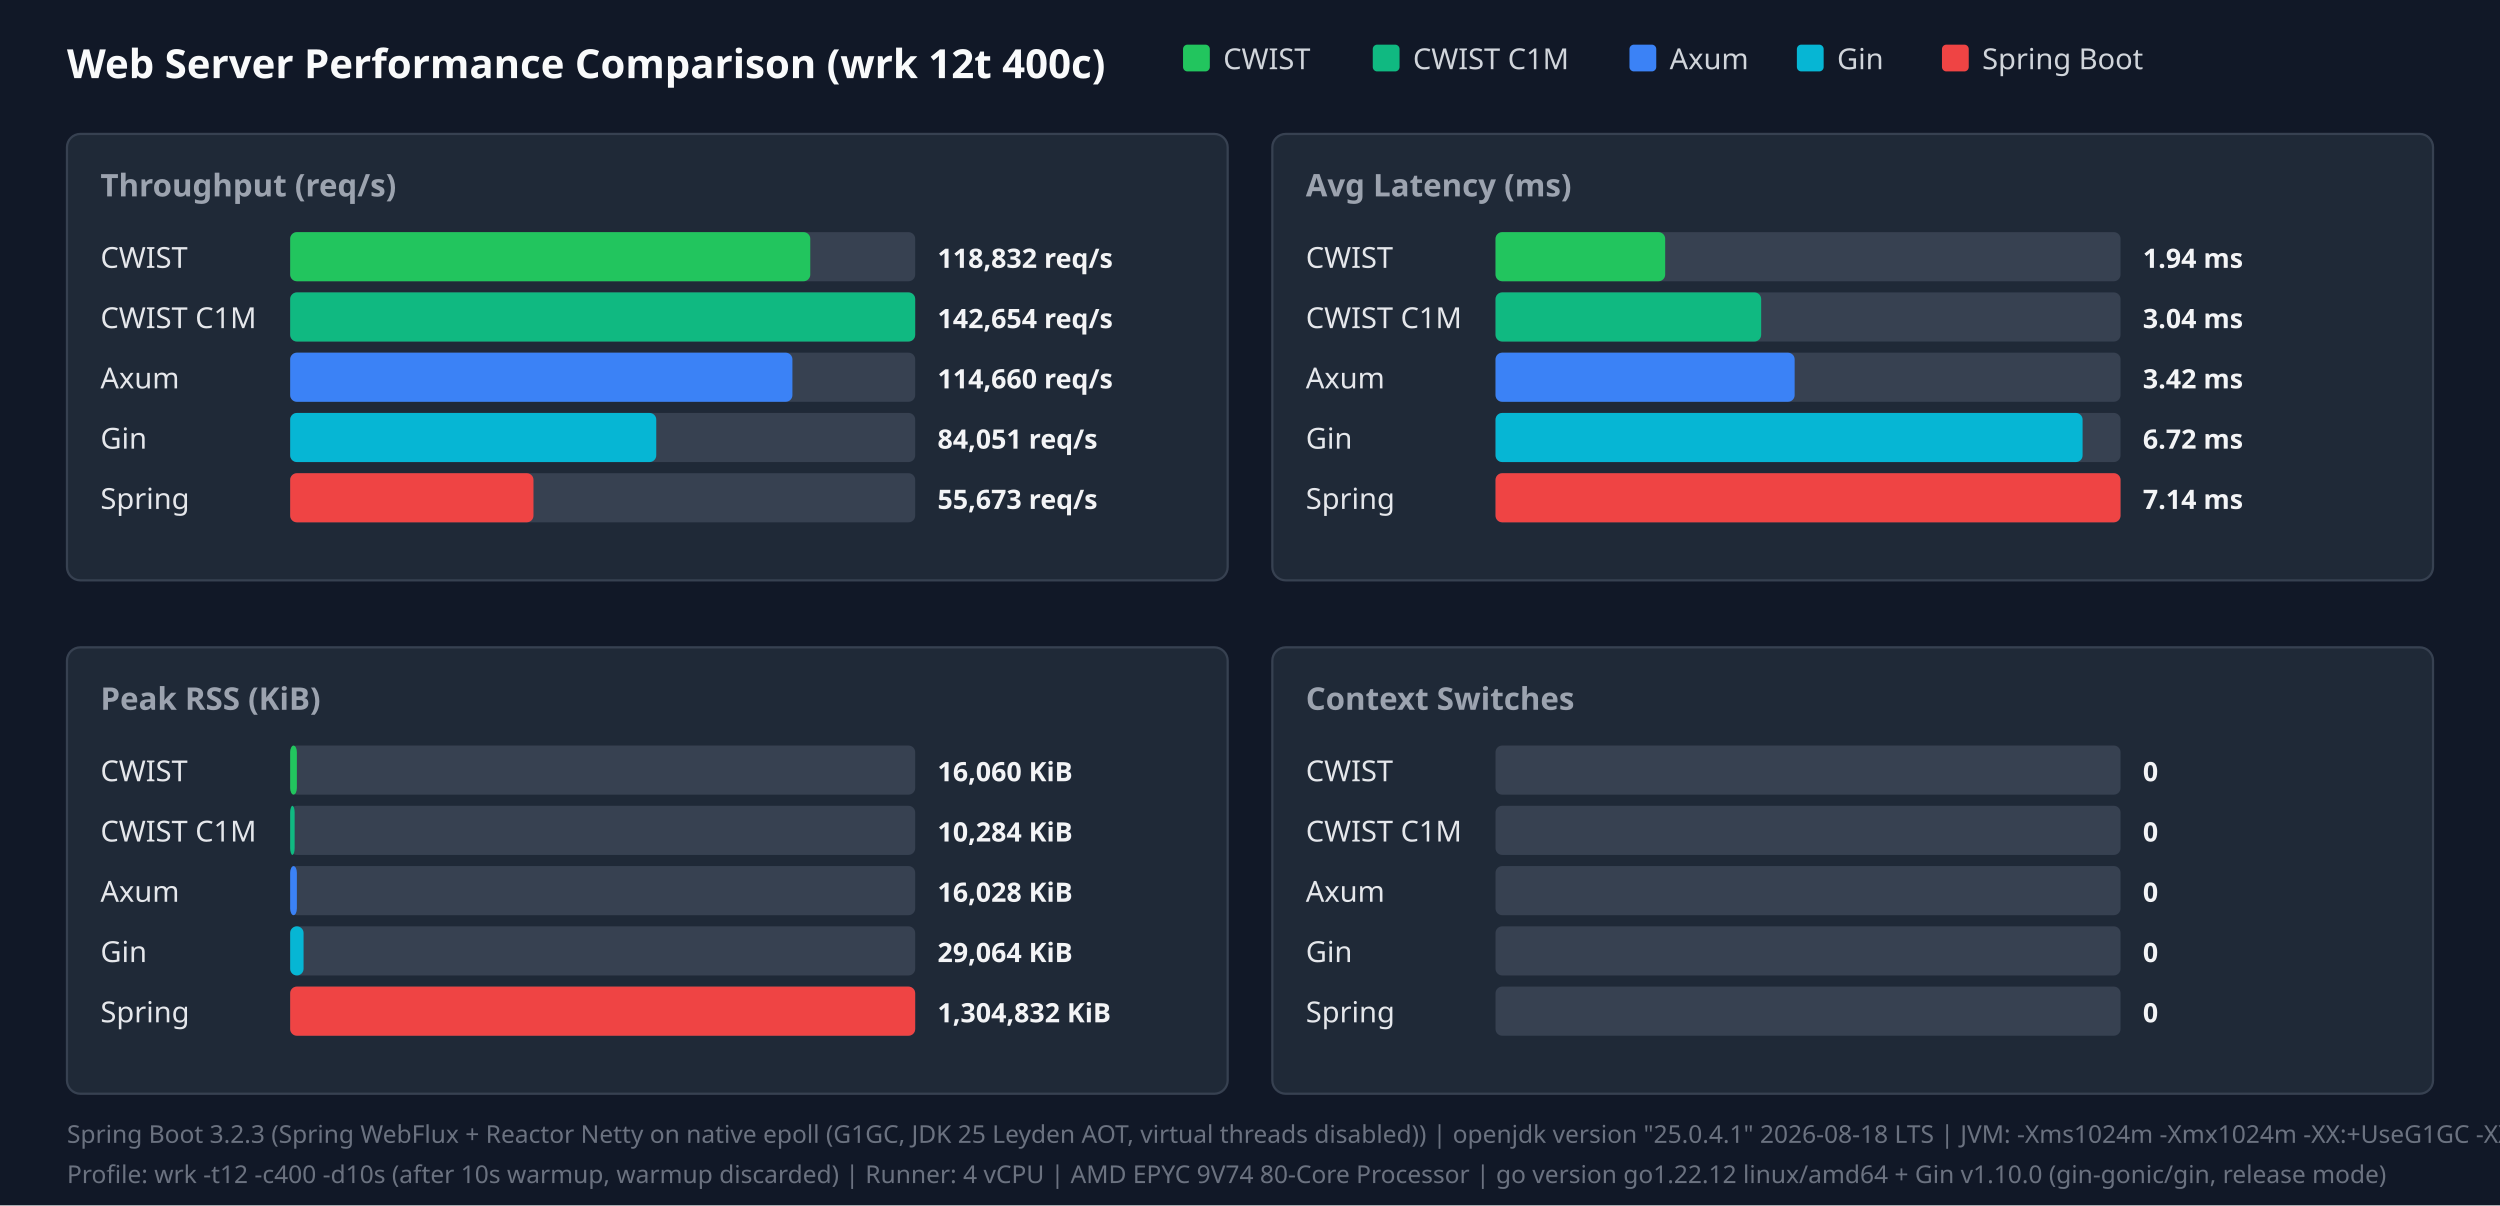
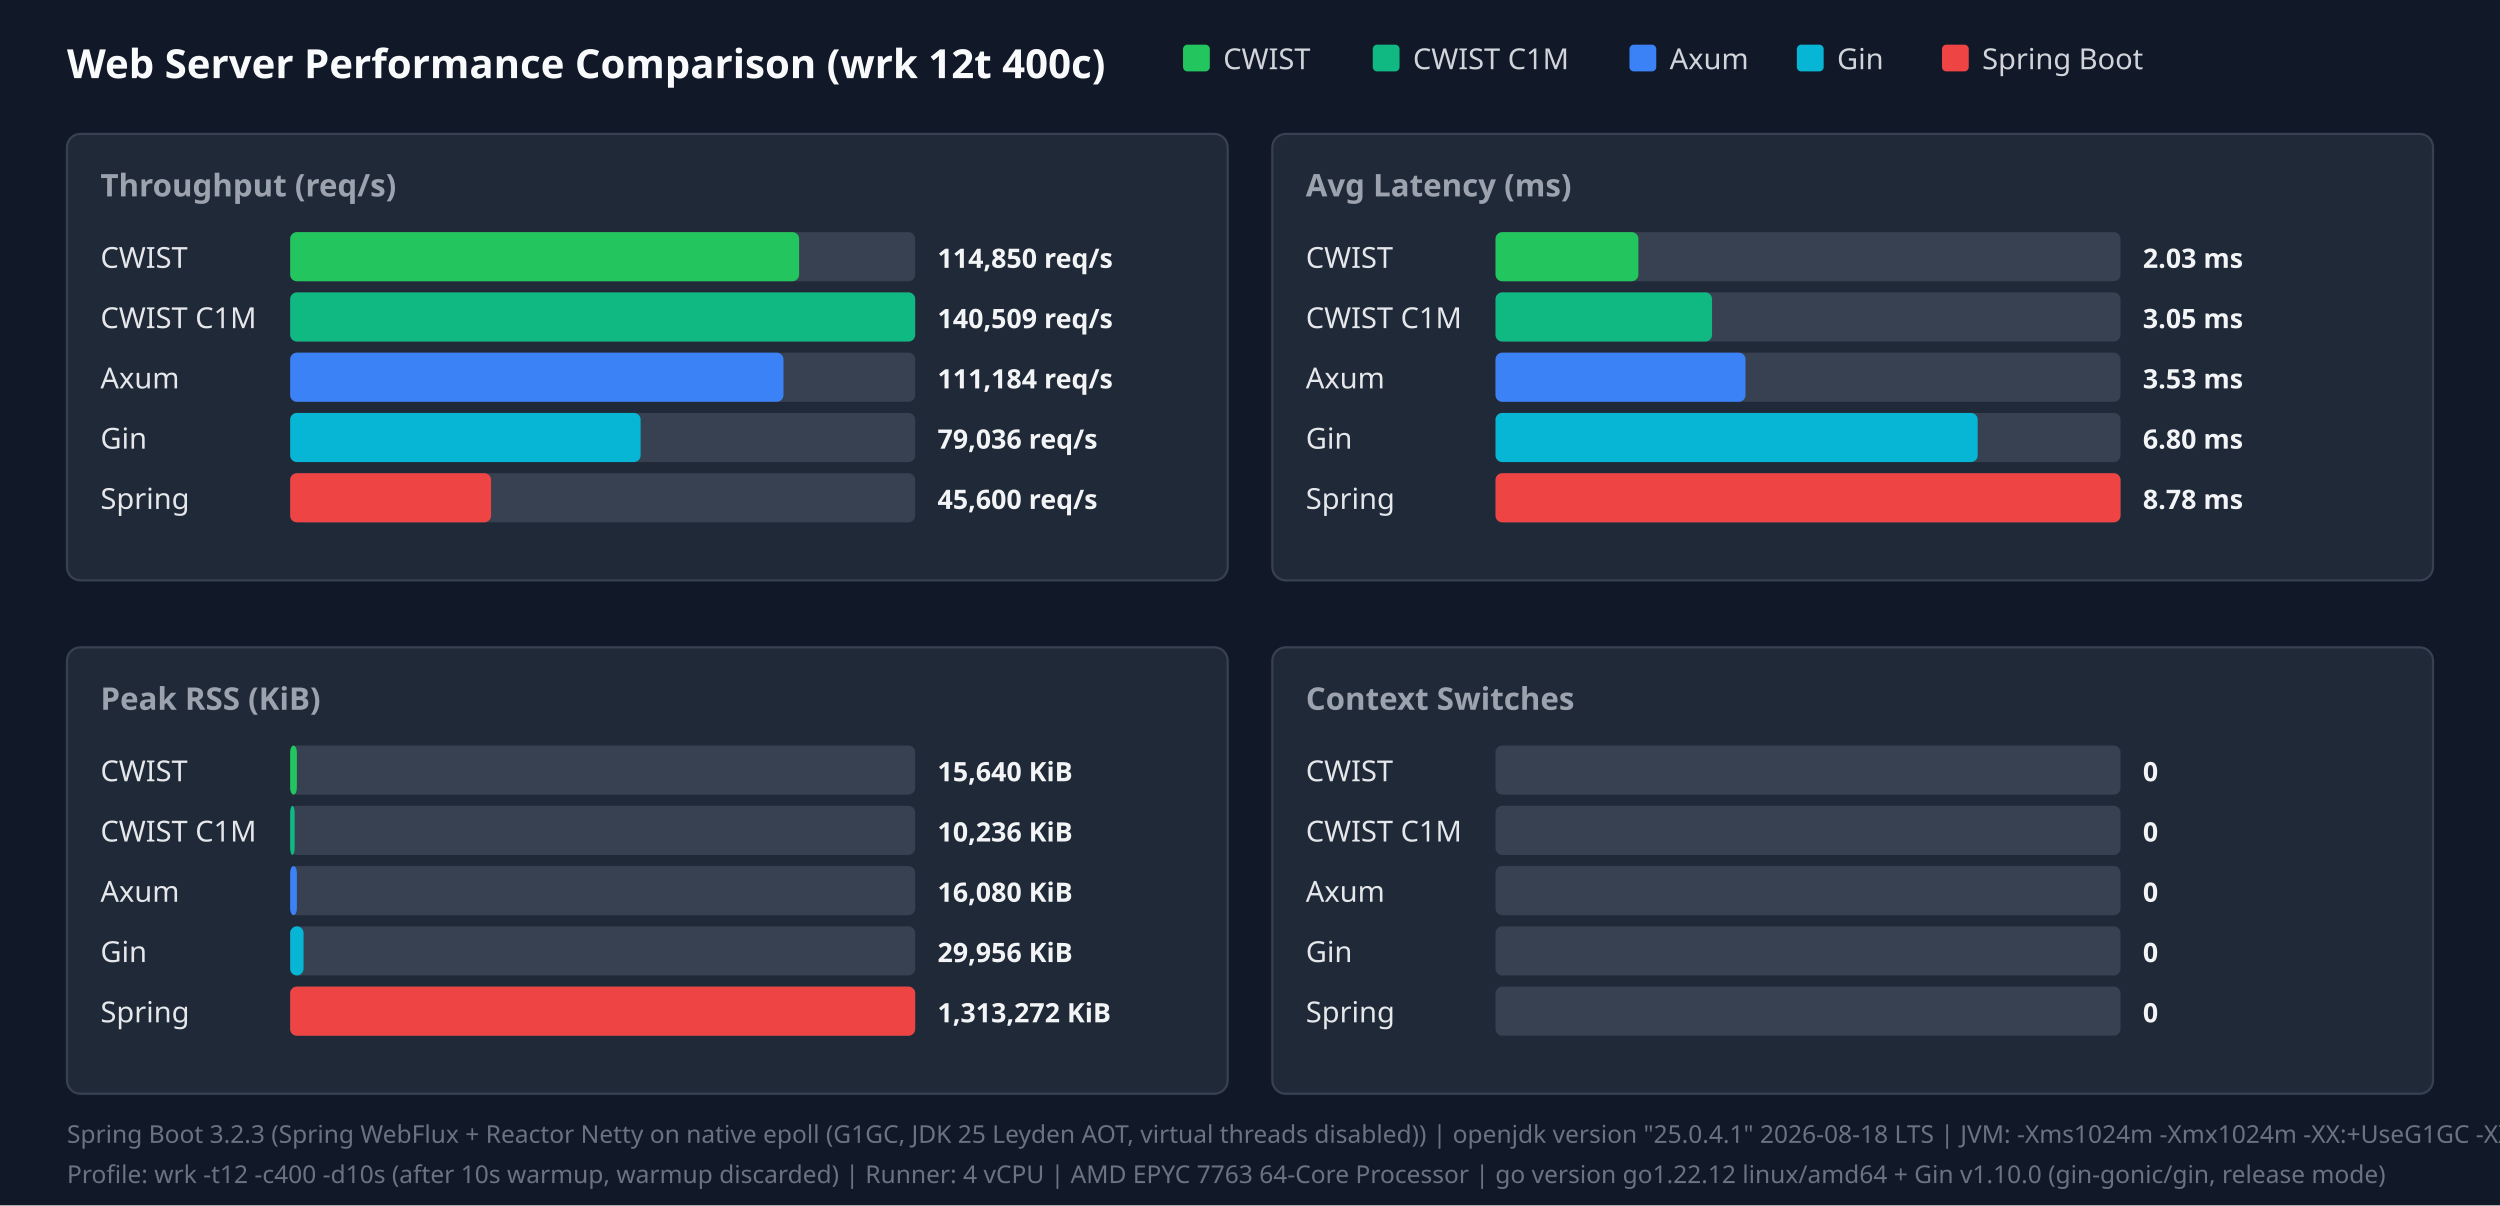
<svg xmlns="http://www.w3.org/2000/svg" width="1120" height="540" viewBox="0 0 1120 540">
  <style>.title{font:18px sans-serif;font-weight:bold;fill:#f9fafb}.panel-title{font:14px sans-serif;font-weight:600;fill:#9ca3af}.legend{font:13px sans-serif;fill:#d1d5db}.bar-label{font:13px sans-serif;font-weight:500;fill:#e5e7eb}.bar-val{font:12px sans-serif;font-weight:bold;fill:#f3f4f6}.footer{font:11px sans-serif;fill:#6b7280}</style>
  <rect width="100%" height="100%" fill="#111827" />
  <text x="30" y="35" class="title">Web Server Performance Comparison (wrk 12t 400c)</text>
  <rect x="530" y="20" width="12" height="12" fill="#22c55e" rx="2" />
  <text x="548" y="31" class="legend">CWIST</text>
  <rect x="615" y="20" width="12" height="12" fill="#10b981" rx="2" />
  <text x="633" y="31" class="legend">CWIST C1M</text>
  <rect x="730" y="20" width="12" height="12" fill="#3b82f6" rx="2" />
  <text x="748" y="31" class="legend">Axum</text>
  <rect x="805" y="20" width="12" height="12" fill="#06b6d4" rx="2" />
  <text x="823" y="31" class="legend">Gin</text>
  <rect x="870" y="20" width="12" height="12" fill="#ef4444" rx="2" />
  <text x="888" y="31" class="legend">Spring Boot</text>
  <rect x="30" y="60" width="520" height="200" fill="#1f2937" rx="6" stroke="#374151" />
  <text x="45" y="88" class="panel-title">Throughput (req/s)</text>
  <text x="45" y="120" class="bar-label">CWIST</text>
  <rect x="130" y="104" width="280" height="22" fill="#374151" rx="3" />
-   <rect x="130" y="104" width="233" height="22" fill="#22c55e" rx="3" />
-   <text x="420" y="120" class="bar-val">118,832 req/s</text>
+   <rect x="130" y="104" width="228" height="22" fill="#22c55e" rx="3" />
+   <text x="420" y="120" class="bar-val">114,850 req/s</text>
  <text x="45" y="147" class="bar-label">CWIST C1M</text>
  <rect x="130" y="131" width="280" height="22" fill="#374151" rx="3" />
  <rect x="130" y="131" width="280" height="22" fill="#10b981" rx="3" />
-   <text x="420" y="147" class="bar-val">142,654 req/s</text>
+   <text x="420" y="147" class="bar-val">140,509 req/s</text>
  <text x="45" y="174" class="bar-label">Axum</text>
  <rect x="130" y="158" width="280" height="22" fill="#374151" rx="3" />
-   <rect x="130" y="158" width="225" height="22" fill="#3b82f6" rx="3" />
-   <text x="420" y="174" class="bar-val">114,660 req/s</text>
+   <rect x="130" y="158" width="221" height="22" fill="#3b82f6" rx="3" />
+   <text x="420" y="174" class="bar-val">111,184 req/s</text>
  <text x="45" y="201" class="bar-label">Gin</text>
  <rect x="130" y="185" width="280" height="22" fill="#374151" rx="3" />
-   <rect x="130" y="185" width="164" height="22" fill="#06b6d4" rx="3" />
-   <text x="420" y="201" class="bar-val">84,051 req/s</text>
+   <rect x="130" y="185" width="157" height="22" fill="#06b6d4" rx="3" />
+   <text x="420" y="201" class="bar-val">79,036 req/s</text>
  <text x="45" y="228" class="bar-label">Spring</text>
  <rect x="130" y="212" width="280" height="22" fill="#374151" rx="3" />
-   <rect x="130" y="212" width="109" height="22" fill="#ef4444" rx="3" />
-   <text x="420" y="228" class="bar-val">55,673 req/s</text>
+   <rect x="130" y="212" width="90" height="22" fill="#ef4444" rx="3" />
+   <text x="420" y="228" class="bar-val">45,600 req/s</text>
  <rect x="570" y="60" width="520" height="200" fill="#1f2937" rx="6" stroke="#374151" />
  <text x="585" y="88" class="panel-title">Avg Latency (ms)</text>
  <text x="585" y="120" class="bar-label">CWIST</text>
  <rect x="670" y="104" width="280" height="22" fill="#374151" rx="3" />
-   <rect x="670" y="104" width="76" height="22" fill="#22c55e" rx="3" />
-   <text x="960" y="120" class="bar-val">1.94 ms</text>
+   <rect x="670" y="104" width="64" height="22" fill="#22c55e" rx="3" />
+   <text x="960" y="120" class="bar-val">2.03 ms</text>
  <text x="585" y="147" class="bar-label">CWIST C1M</text>
  <rect x="670" y="131" width="280" height="22" fill="#374151" rx="3" />
-   <rect x="670" y="131" width="119" height="22" fill="#10b981" rx="3" />
-   <text x="960" y="147" class="bar-val">3.04 ms</text>
+   <rect x="670" y="131" width="97" height="22" fill="#10b981" rx="3" />
+   <text x="960" y="147" class="bar-val">3.05 ms</text>
  <text x="585" y="174" class="bar-label">Axum</text>
  <rect x="670" y="158" width="280" height="22" fill="#374151" rx="3" />
-   <rect x="670" y="158" width="134" height="22" fill="#3b82f6" rx="3" />
-   <text x="960" y="174" class="bar-val">3.42 ms</text>
+   <rect x="670" y="158" width="112" height="22" fill="#3b82f6" rx="3" />
+   <text x="960" y="174" class="bar-val">3.53 ms</text>
  <text x="585" y="201" class="bar-label">Gin</text>
  <rect x="670" y="185" width="280" height="22" fill="#374151" rx="3" />
-   <rect x="670" y="185" width="263" height="22" fill="#06b6d4" rx="3" />
-   <text x="960" y="201" class="bar-val">6.72 ms</text>
+   <rect x="670" y="185" width="216" height="22" fill="#06b6d4" rx="3" />
+   <text x="960" y="201" class="bar-val">6.80 ms</text>
  <text x="585" y="228" class="bar-label">Spring</text>
  <rect x="670" y="212" width="280" height="22" fill="#374151" rx="3" />
  <rect x="670" y="212" width="280" height="22" fill="#ef4444" rx="3" />
-   <text x="960" y="228" class="bar-val">7.14 ms</text>
+   <text x="960" y="228" class="bar-val">8.78 ms</text>
  <rect x="30" y="290" width="520" height="200" fill="#1f2937" rx="6" stroke="#374151" />
  <text x="45" y="318" class="panel-title">Peak RSS (KiB)</text>
  <text x="45" y="350" class="bar-label">CWIST</text>
  <rect x="130" y="334" width="280" height="22" fill="#374151" rx="3" />
  <rect x="130" y="334" width="3" height="22" fill="#22c55e" rx="3" />
-   <text x="420" y="350" class="bar-val">16,060 KiB</text>
+   <text x="420" y="350" class="bar-val">15,640 KiB</text>
  <text x="45" y="377" class="bar-label">CWIST C1M</text>
  <rect x="130" y="361" width="280" height="22" fill="#374151" rx="3" />
  <rect x="130" y="361" width="2" height="22" fill="#10b981" rx="3" />
-   <text x="420" y="377" class="bar-val">10,284 KiB</text>
+   <text x="420" y="377" class="bar-val">10,236 KiB</text>
  <text x="45" y="404" class="bar-label">Axum</text>
  <rect x="130" y="388" width="280" height="22" fill="#374151" rx="3" />
  <rect x="130" y="388" width="3" height="22" fill="#3b82f6" rx="3" />
-   <text x="420" y="404" class="bar-val">16,028 KiB</text>
+   <text x="420" y="404" class="bar-val">16,080 KiB</text>
  <text x="45" y="431" class="bar-label">Gin</text>
  <rect x="130" y="415" width="280" height="22" fill="#374151" rx="3" />
  <rect x="130" y="415" width="6" height="22" fill="#06b6d4" rx="3" />
-   <text x="420" y="431" class="bar-val">29,064 KiB</text>
+   <text x="420" y="431" class="bar-val">29,956 KiB</text>
  <text x="45" y="458" class="bar-label">Spring</text>
  <rect x="130" y="442" width="280" height="22" fill="#374151" rx="3" />
  <rect x="130" y="442" width="280" height="22" fill="#ef4444" rx="3" />
-   <text x="420" y="458" class="bar-val">1,304,832 KiB</text>
+   <text x="420" y="458" class="bar-val">1,313,272 KiB</text>
  <rect x="570" y="290" width="520" height="200" fill="#1f2937" rx="6" stroke="#374151" />
  <text x="585" y="318" class="panel-title">Context Switches</text>
  <text x="585" y="350" class="bar-label">CWIST</text>
  <rect x="670" y="334" width="280" height="22" fill="#374151" rx="3" />
  <text x="960" y="350" class="bar-val">0</text>
  <text x="585" y="377" class="bar-label">CWIST C1M</text>
  <rect x="670" y="361" width="280" height="22" fill="#374151" rx="3" />
  <text x="960" y="377" class="bar-val">0</text>
  <text x="585" y="404" class="bar-label">Axum</text>
  <rect x="670" y="388" width="280" height="22" fill="#374151" rx="3" />
  <text x="960" y="404" class="bar-val">0</text>
  <text x="585" y="431" class="bar-label">Gin</text>
  <rect x="670" y="415" width="280" height="22" fill="#374151" rx="3" />
  <text x="960" y="431" class="bar-val">0</text>
  <text x="585" y="458" class="bar-label">Spring</text>
  <rect x="670" y="442" width="280" height="22" fill="#374151" rx="3" />
  <text x="960" y="458" class="bar-val">0</text>
  <text x="30" y="512" class="footer">Spring Boot 3.2.3 (Spring WebFlux + Reactor Netty on native epoll (G1GC, JDK 25 Leyden AOT, virtual threads disabled)) | openjdk version "25.0.4.1" 2026-08-18 LTS | JVM: -Xms1024m -Xmx1024m   -XX:+UseG1GC -XX:GCTimeRatio=99 -XX:G1HeapRegionSize=1m   -XX:+AlwaysPreTouch   -XX:CompileThreshold=1500 -XX:CICompilerCount=4   -Djava.security.egd=file:/dev/urandom   -Djava.net.preferIPv4Stack=true   -Dio.netty.allocator.type=pooled   -Dio.netty.leakDetection.level=disabled   -Dio.netty.buffer.checkBounds=false   -Dio.netty.buffer.checkAccessible=false   -Dreactor.netty.ioWorkerCount=4   -Xlog:gc*:file=/tmp/spring_gc.log:time,uptime,level,tags -XX:+AOTClassLinking -XX:AOTCache=/tmp/spring_bench/app.aot (JEP 483 + JEP 514 single-step AOT)</text>
-   <text x="30" y="530" class="footer">Profile: wrk -t12 -c400 -d10s (after 10s warmup, warmup discarded) | Runner: 4 vCPU | AMD EPYC 9V74 80-Core Processor | go version go1.22.12 linux/amd64 + Gin v1.10.0 (gin-gonic/gin, release mode)</text>
+   <text x="30" y="530" class="footer">Profile: wrk -t12 -c400 -d10s (after 10s warmup, warmup discarded) | Runner: 4 vCPU | AMD EPYC 7763 64-Core Processor | go version go1.22.12 linux/amd64 + Gin v1.10.0 (gin-gonic/gin, release mode)</text>
</svg>
